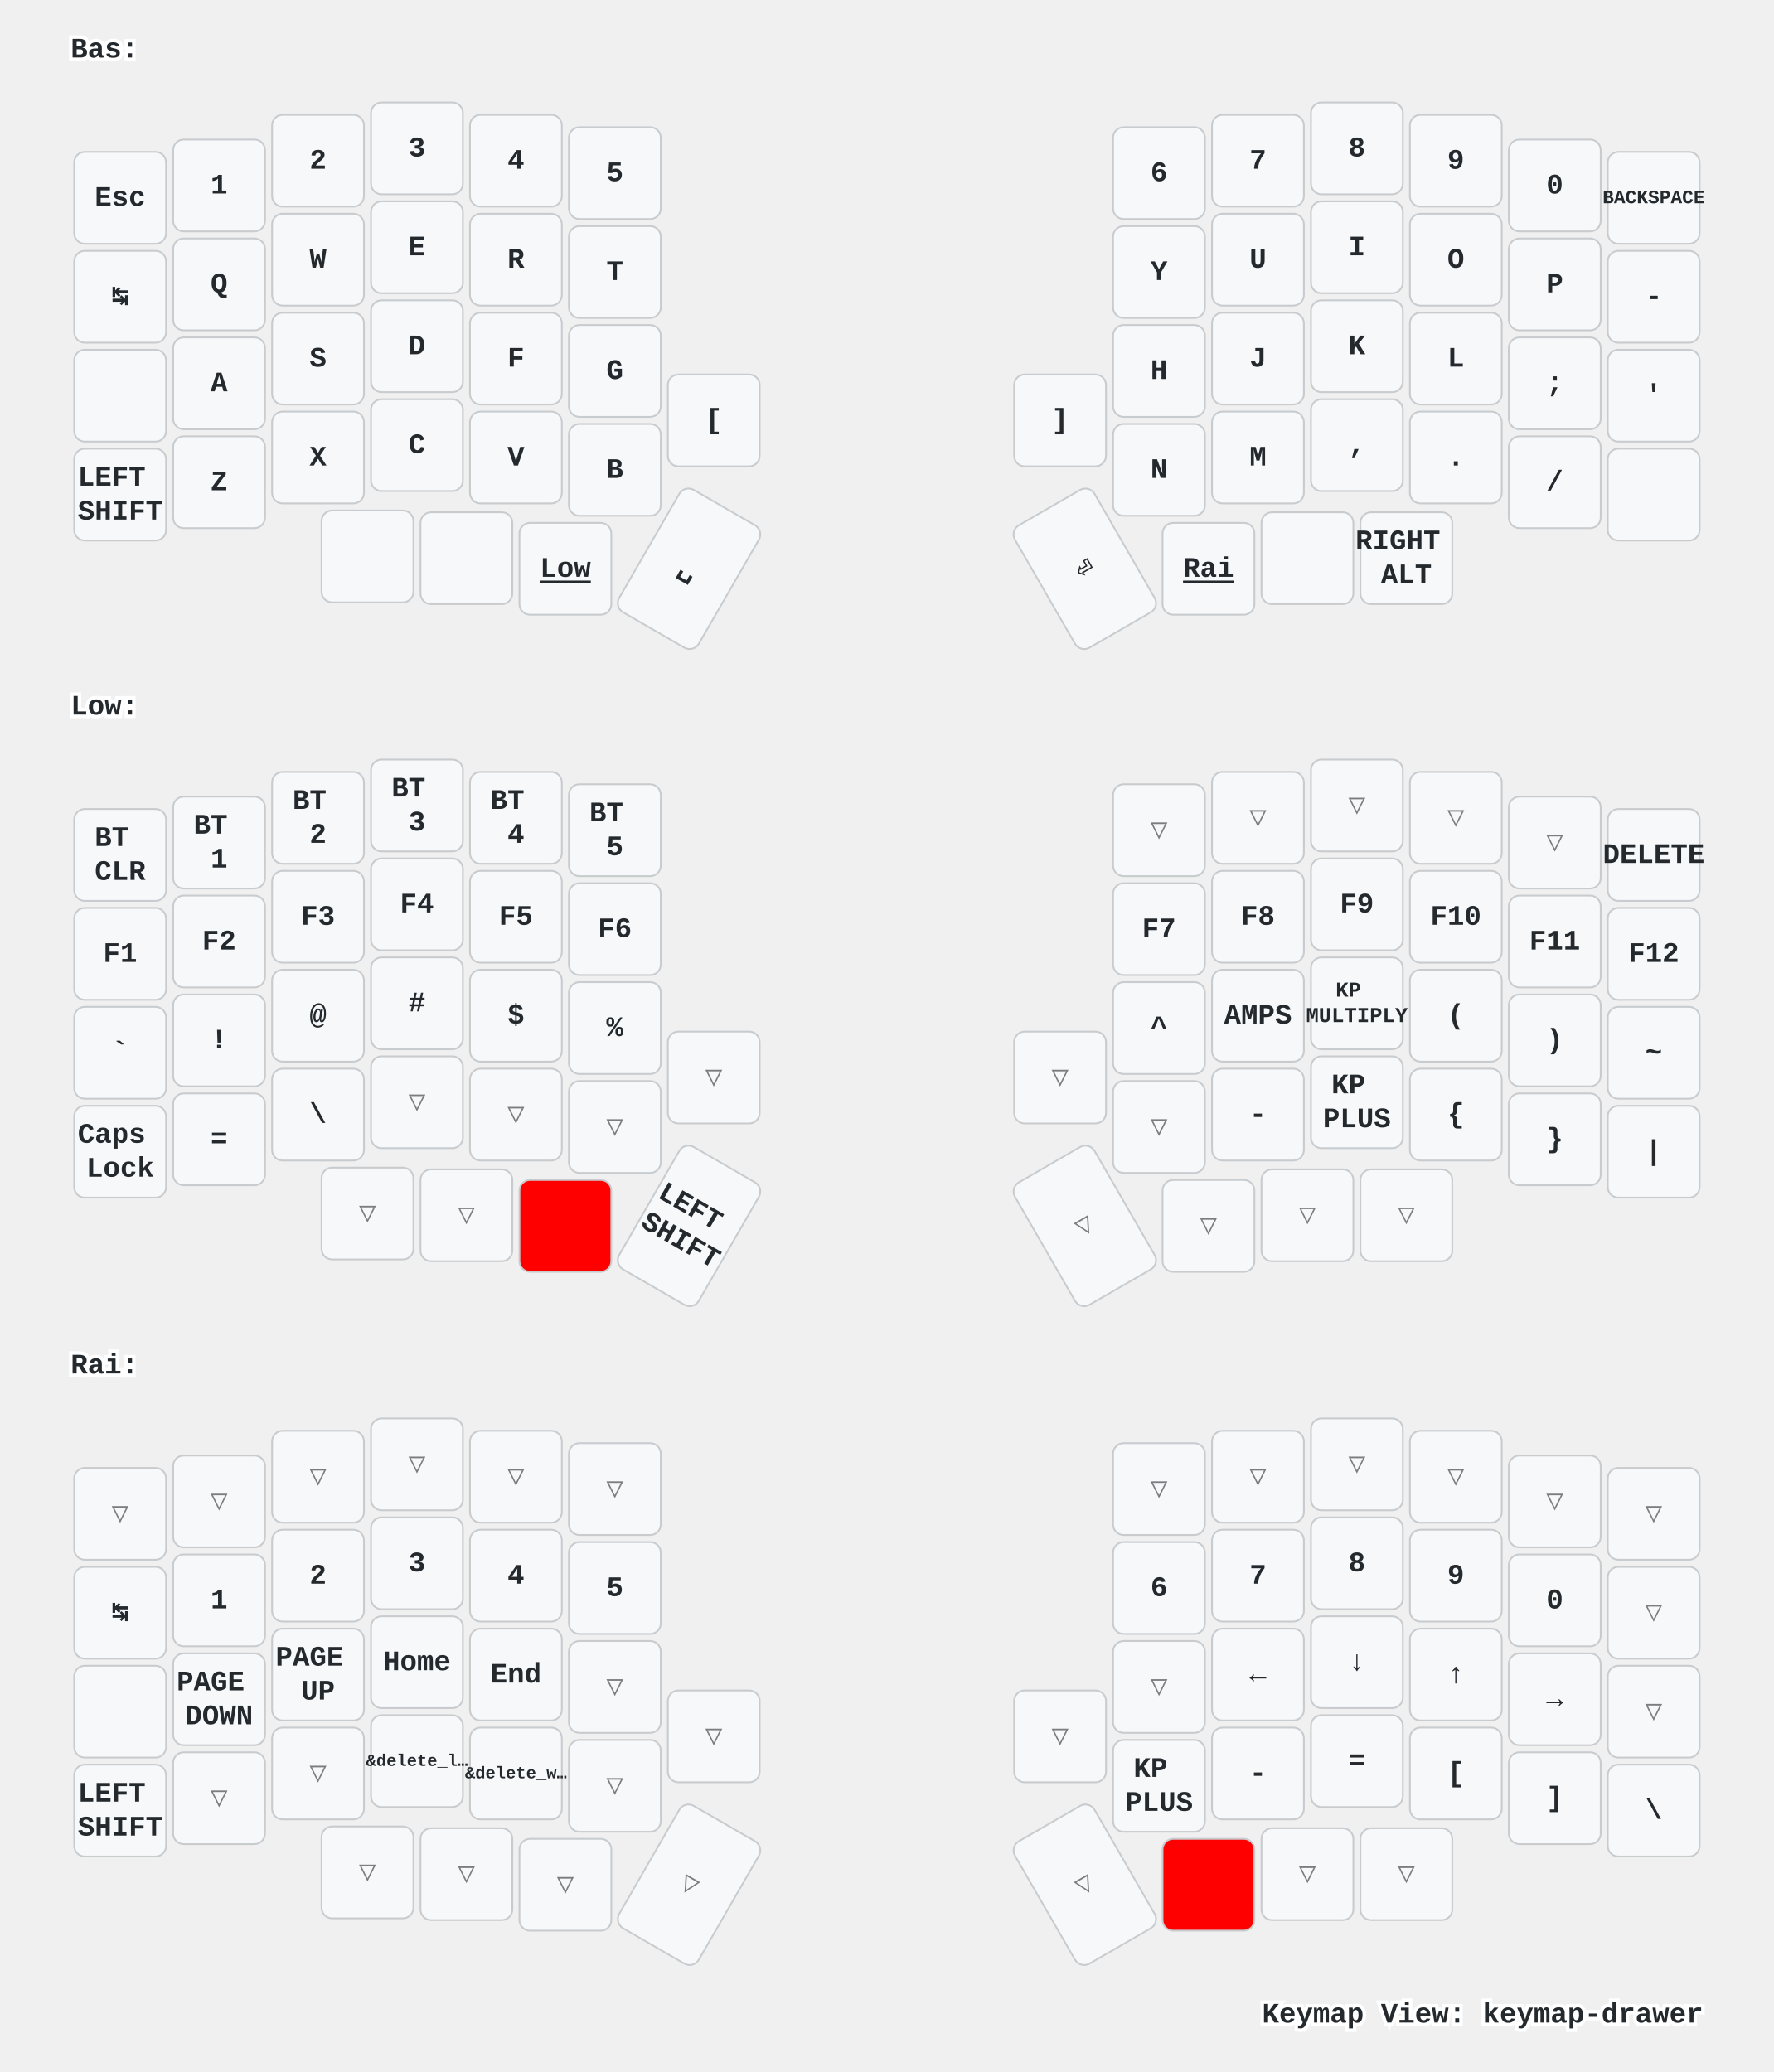
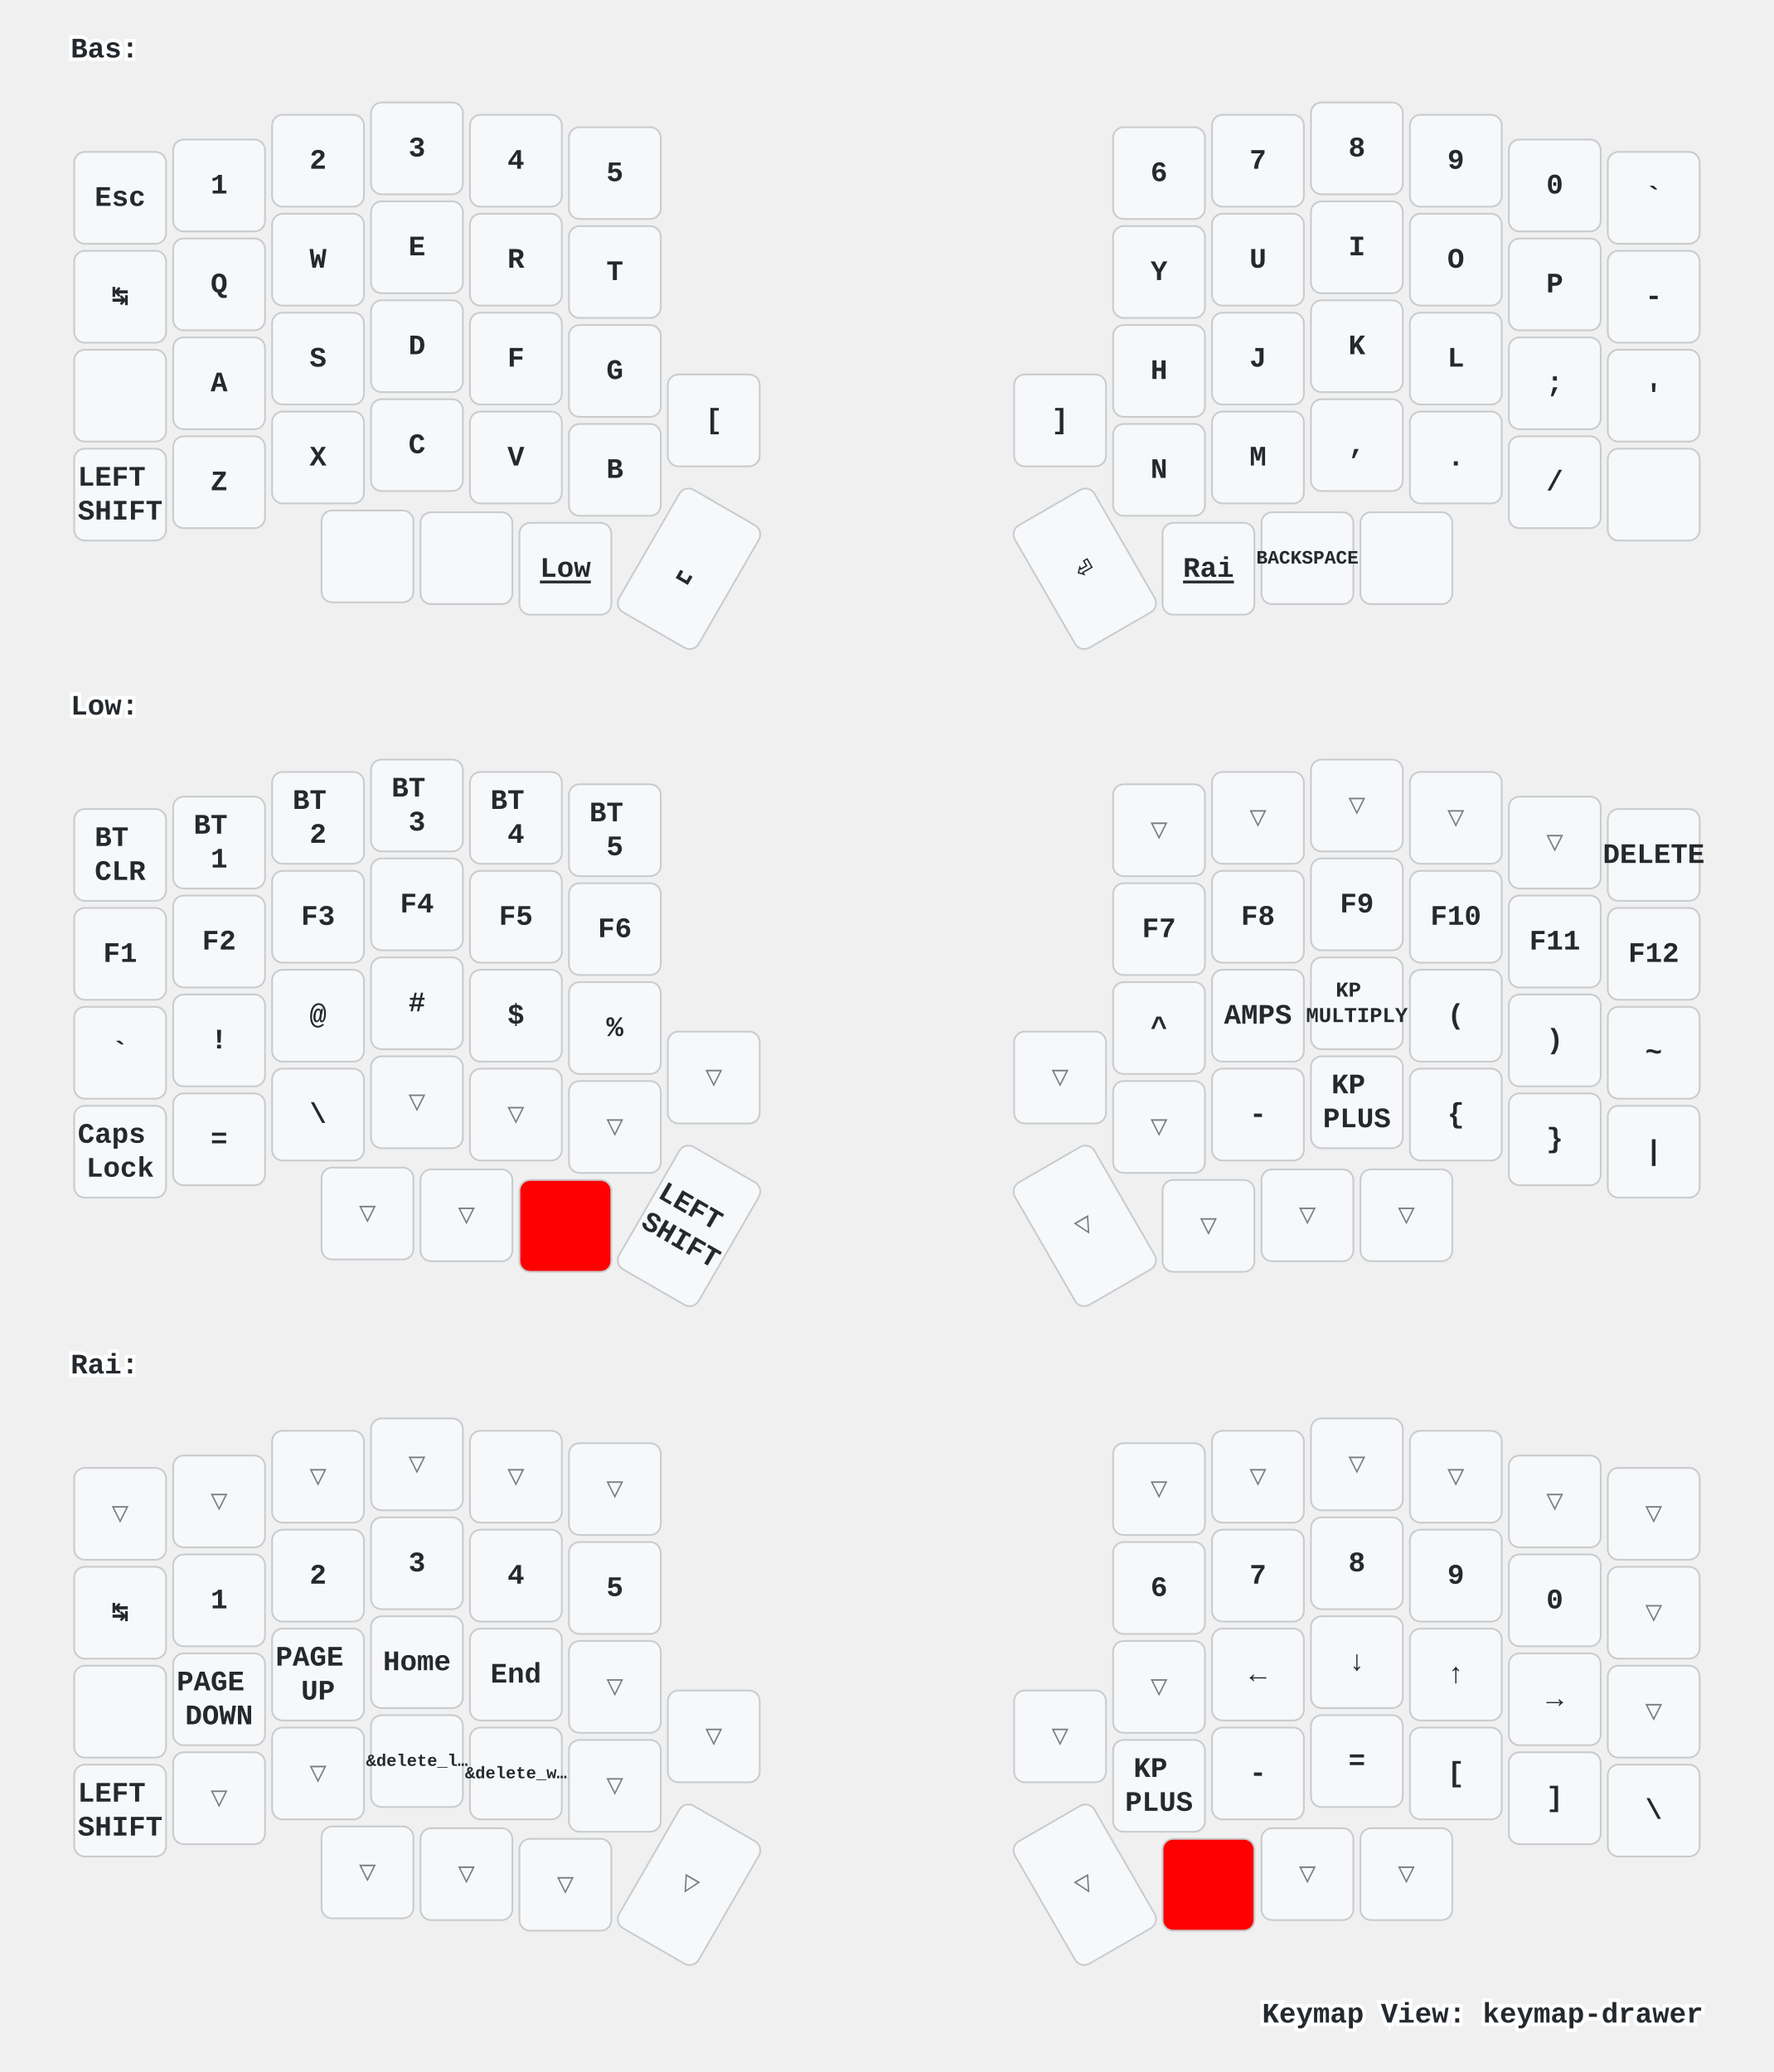
<svg xmlns="http://www.w3.org/2000/svg" xmlns:xlink="http://www.w3.org/1999/xlink" width="1004" height="1173" viewBox="0 0 1004 1173" class="keymap">
  <defs>/* start glyphs */
<svg id="mdi:apple-keyboard-command">
      <svg id="mdi-apple-keyboard-command" viewBox="0 0 24 24">
        <path d="M6,2A4,4 0 0,1 10,6V8H14V6A4,4 0 0,1 18,2A4,4 0 0,1 22,6A4,4 0 0,1 18,10H16V14H18A4,4 0 0,1 22,18A4,4 0 0,1 18,22A4,4 0 0,1 14,18V16H10V18A4,4 0 0,1 6,22A4,4 0 0,1 2,18A4,4 0 0,1 6,14H8V10H6A4,4 0 0,1 2,6A4,4 0 0,1 6,2M16,18A2,2 0 0,0 18,20A2,2 0 0,0 20,18A2,2 0 0,0 18,16H16V18M14,10H10V14H14V10M6,16A2,2 0 0,0 4,18A2,2 0 0,0 6,20A2,2 0 0,0 8,18V16H6M8,6A2,2 0 0,0 6,4A2,2 0 0,0 4,6A2,2 0 0,0 6,8H8V6M18,8A2,2 0 0,0 20,6A2,2 0 0,0 18,4A2,2 0 0,0 16,6V8H18Z" />
      </svg>
    </svg>
    <svg id="mdi:apple-keyboard-control">
      <svg id="mdi-apple-keyboard-control" viewBox="0 0 24 24">
        <path d="M19.78,11.78L18.36,13.19L12,6.83L5.64,13.19L4.22,11.78L12,4L19.78,11.78Z" />
      </svg>
    </svg>
    <svg id="mdi:apple-keyboard-option">
      <svg id="mdi-apple-keyboard-option" viewBox="0 0 24 24">
        <path d="M3,4H9.11L16.15,18H21V20H14.88L7.84,6H3V4M14,4H21V6H14V4Z" />
      </svg>
    </svg>
    <svg id="mdi:apple-keyboard-shift">
      <svg id="mdi-apple-keyboard-shift" viewBox="0 0 24 24">
        <path d="M15,18V12H17.17L12,6.83L6.83,12H9V18H15M12,4L22,14H17V20H7V14H2L12,4Z" />
      </svg>
    </svg>
  </defs>/* end glyphs */
<style>/* inherit to force styles through use tags */
svg path {
    fill: inherit;
}

/* font and background color specifications */
svg.keymap {
    font-family: SFMono-Regular,Consolas,Liberation Mono,Menlo,monospace;
    font-size: 14px;
    font-kerning: normal;
    text-rendering: optimizeLegibility;
    fill: #24292e;
}

/* default key styling */
rect.key {
    fill: #f6f8fa;
}

rect.key, rect.combo {
    stroke: #c9cccf;
    stroke-width: 1;
}

/* default key side styling, only used is draw_key_sides is set */
rect.side {
    filter: brightness(90%);
}

/* color accent for combo boxes */
rect.combo, rect.combo-separate {
    fill: #cdf;
}

/* color accent for held keys */
rect.held, rect.combo.held {
    fill: #fdd;
}

/* color accent for ghost (optional) keys */
rect.ghost, rect.combo.ghost {
    stroke-dasharray: 4, 4;
    stroke-width: 2;
}

text {
    text-anchor: middle;
    dominant-baseline: middle;
}

/* styling for layer labels */
text.label {
    font-weight: bold;
    text-anchor: start;
    stroke: white;
    stroke-width: 4;
    paint-order: stroke;
}

/* styling for optional footer */
text.footer {
    text-anchor: end;
    dominant-baseline: auto;
    stroke: white;
    stroke-width: 4;
    paint-order: stroke;
}

/* styling for combo tap, and key non-tap label text */
text.combo, text.hold, text.shifted, text.left, text.right {
    font-size: 11px;
}

text.hold {
    text-anchor: middle;
    dominant-baseline: auto;
}

text.shifted {
    text-anchor: middle;
    dominant-baseline: hanging;
}

text.left {
    text-anchor: start;
}

text.right {
    text-anchor: end;
}

text.layer-activator {
    text-decoration: underline;
}

/* styling for hold/shifted label text in combo box */
text.combo.hold, text.combo.shifted, text.combo.left, text.combo.right {
    font-size: 8px;
}

/* lighter symbol for transparent keys */
text.trans {
    fill: #7b7e81;
}

/* styling for combo dendrons */
path.combo {
    stroke-width: 1;
    stroke: gray;
    fill: none;
}

/* Start Tabler Icons Cleanup */
/* cannot use height/width with glyphs */
.icon-tabler &gt; path {
    fill: inherit;
    stroke: inherit;
    stroke-width: 2;
}
/* hide tabler's default box */
.icon-tabler &gt; path[stroke="none"][fill="none"] {
    visibility: hidden;
}
/* End Tabler Icons Cleanup */

/* For default sytles, see https://github.com/caksoylar/keymap-drawer/blob/main/keymap_drawer/config.py#L85 */

svg.keymap {
  font-family: Ubuntu Mono, Inconsolata, Consolas, Liberation Mono, Menlo, monospace;
  font-size: 16px;
  font-weight: bold;
  text-rendering: optimizeLegibility;
}

/* Color accent for held keys
red = #f00
green = #0f0
blue = #00f
yellow = #ff0
cyan = #0ff
magenta = #f0f
white = #fff
black = #000
grey = #888
light grey = #ccc
#ffc
*/
rect.held, rect.combo.held {
    fill: #f00;
}

/* Technique borrowed and extended from https://github.com/englmaxi/zmk-config/blob/master/keymap-drawer/config.yaml */
.sym_sub_text.tap {
  translate: -5px 2px;
  font-size: 20px;
}
.sym_sub_text.shifted {
  translate: 10px 13px;
  font-size: 10px;
  opacity: 1.0;
}
.combo.sym_sub_text.tap {
  translate: -1px 1px;
}
.combo.sym_sub_text.shifted {
  translate: 7px 5px;
  font-size: 10px;
  opacity: 1.0;
}

/* Toggle */
.toggle.shifted {
  translate: -10px 12px;
}

.toggle.hold {
  translate: 13px -23px;
}

/* Variant for tap-dances */
.tap_dance.tap {
  translate: -7px 0px;
  font-size: 12px;
}
.tap_dance.shifted {
  translate: 7px 17px;
  font-size: 12px;
  opacity: 1.0;
}

/* Variant for symbol next to symbol */
.sym_by_sym.tap {
  translate: -6px 0px;
}
.sym_by_sym.shifted {
  translate: 10px 12px;
  opacity: 1.0;
}

.combo.sym_by_sym.tap {
  translate: -35px 0px;
}
.combo.sym_by_sym.shifted {
  translate: 35px 20px;
  opacity: 1.0;
}

.combo.sym_by_sym.hold {
  visibility: hidden;
}

/* hide hold box for combo sym_by_sym */
.combo.sym_by_sym.hold &gt; path[stroke="none"][fill="none"] {
  visibility: hidden;
}
</style>
  <g transform="translate(40, 0)" class="layer-Bas">
    <text x="0" y="28" class="label" id="Bas">Bas:</text>
    <g transform="translate(0, 56)">
      <g transform="translate(28, 56)" class="key keypos-0">
        <rect rx="6" ry="6" x="-26" y="-26" width="52" height="52" class="key" />
        <text x="0" y="0" class="key tap">Esc</text>
      </g>
      <g transform="translate(84, 49)" class="key keypos-1">
        <rect rx="6" ry="6" x="-26" y="-26" width="52" height="52" class="key" />
        <text x="0" y="0" class="key tap">1</text>
      </g>
      <g transform="translate(140, 35)" class="key keypos-2">
        <rect rx="6" ry="6" x="-26" y="-26" width="52" height="52" class="key" />
        <text x="0" y="0" class="key tap">2</text>
      </g>
      <g transform="translate(196, 28)" class="key keypos-3">
        <rect rx="6" ry="6" x="-26" y="-26" width="52" height="52" class="key" />
        <text x="0" y="0" class="key tap">3</text>
      </g>
      <g transform="translate(252, 35)" class="key keypos-4">
        <rect rx="6" ry="6" x="-26" y="-26" width="52" height="52" class="key" />
        <text x="0" y="0" class="key tap">4</text>
      </g>
      <g transform="translate(308, 42)" class="key keypos-5">
        <rect rx="6" ry="6" x="-26" y="-26" width="52" height="52" class="key" />
        <text x="0" y="0" class="key tap">5</text>
      </g>
      <g transform="translate(616, 42)" class="key keypos-6">
        <rect rx="6" ry="6" x="-26" y="-26" width="52" height="52" class="key" />
        <text x="0" y="0" class="key tap">6</text>
      </g>
      <g transform="translate(672, 35)" class="key keypos-7">
        <rect rx="6" ry="6" x="-26" y="-26" width="52" height="52" class="key" />
        <text x="0" y="0" class="key tap">7</text>
      </g>
      <g transform="translate(728, 28)" class="key keypos-8">
        <rect rx="6" ry="6" x="-26" y="-26" width="52" height="52" class="key" />
        <text x="0" y="0" class="key tap">8</text>
      </g>
      <g transform="translate(784, 35)" class="key keypos-9">
        <rect rx="6" ry="6" x="-26" y="-26" width="52" height="52" class="key" />
        <text x="0" y="0" class="key tap">9</text>
      </g>
      <g transform="translate(840, 49)" class="key keypos-10">
        <rect rx="6" ry="6" x="-26" y="-26" width="52" height="52" class="key" />
        <text x="0" y="0" class="key tap">0</text>
      </g>
      <g transform="translate(896, 56)" class="key keypos-11">
        <rect rx="6" ry="6" x="-26" y="-26" width="52" height="52" class="key" />
-         <text x="0" y="0" class="key tap">
-           <tspan style="font-size: 67%">BACKSPACE</tspan>
-         </text>
+         <text x="0" y="0" class="key tap">`</text>
      </g>
      <g transform="translate(28, 112)" class="key keypos-12">
        <rect rx="6" ry="6" x="-26" y="-26" width="52" height="52" class="key" />
        <text x="0" y="0" class="key tap">↹</text>
      </g>
      <g transform="translate(84, 105)" class="key keypos-13">
        <rect rx="6" ry="6" x="-26" y="-26" width="52" height="52" class="key" />
        <text x="0" y="0" class="key tap">Q</text>
      </g>
      <g transform="translate(140, 91)" class="key keypos-14">
        <rect rx="6" ry="6" x="-26" y="-26" width="52" height="52" class="key" />
        <text x="0" y="0" class="key tap">W</text>
      </g>
      <g transform="translate(196, 84)" class="key keypos-15">
        <rect rx="6" ry="6" x="-26" y="-26" width="52" height="52" class="key" />
        <text x="0" y="0" class="key tap">E</text>
      </g>
      <g transform="translate(252, 91)" class="key keypos-16">
        <rect rx="6" ry="6" x="-26" y="-26" width="52" height="52" class="key" />
        <text x="0" y="0" class="key tap">R</text>
      </g>
      <g transform="translate(308, 98)" class="key keypos-17">
        <rect rx="6" ry="6" x="-26" y="-26" width="52" height="52" class="key" />
        <text x="0" y="0" class="key tap">T</text>
      </g>
      <g transform="translate(616, 98)" class="key keypos-18">
        <rect rx="6" ry="6" x="-26" y="-26" width="52" height="52" class="key" />
        <text x="0" y="0" class="key tap">Y</text>
      </g>
      <g transform="translate(672, 91)" class="key keypos-19">
        <rect rx="6" ry="6" x="-26" y="-26" width="52" height="52" class="key" />
        <text x="0" y="0" class="key tap">U</text>
      </g>
      <g transform="translate(728, 84)" class="key keypos-20">
        <rect rx="6" ry="6" x="-26" y="-26" width="52" height="52" class="key" />
        <text x="0" y="0" class="key tap">I</text>
      </g>
      <g transform="translate(784, 91)" class="key keypos-21">
        <rect rx="6" ry="6" x="-26" y="-26" width="52" height="52" class="key" />
        <text x="0" y="0" class="key tap">O</text>
      </g>
      <g transform="translate(840, 105)" class="key keypos-22">
        <rect rx="6" ry="6" x="-26" y="-26" width="52" height="52" class="key" />
        <text x="0" y="0" class="key tap">P</text>
      </g>
      <g transform="translate(896, 112)" class="key keypos-23">
        <rect rx="6" ry="6" x="-26" y="-26" width="52" height="52" class="key" />
        <text x="0" y="0" class="key tap">-</text>
      </g>
      <g transform="translate(28, 168)" class="key keypos-24">
        <rect rx="6" ry="6" x="-26" y="-26" width="52" height="52" class="key" />
        <use href="#mdi:apple-keyboard-control" xlink:href="#mdi:apple-keyboard-control" x="-9" y="-9" height="18" width="18.0" class="key tap glyph mdi:apple-keyboard-control" />
      </g>
      <g transform="translate(84, 161)" class="key keypos-25">
        <rect rx="6" ry="6" x="-26" y="-26" width="52" height="52" class="key" />
        <text x="0" y="0" class="key tap">A</text>
      </g>
      <g transform="translate(140, 147)" class="key keypos-26">
        <rect rx="6" ry="6" x="-26" y="-26" width="52" height="52" class="key" />
        <text x="0" y="0" class="key tap">S</text>
      </g>
      <g transform="translate(196, 140)" class="key keypos-27">
        <rect rx="6" ry="6" x="-26" y="-26" width="52" height="52" class="key" />
        <text x="0" y="0" class="key tap">D</text>
      </g>
      <g transform="translate(252, 147)" class="key keypos-28">
        <rect rx="6" ry="6" x="-26" y="-26" width="52" height="52" class="key" />
        <text x="0" y="0" class="key tap">F</text>
      </g>
      <g transform="translate(308, 154)" class="key keypos-29">
        <rect rx="6" ry="6" x="-26" y="-26" width="52" height="52" class="key" />
        <text x="0" y="0" class="key tap">G</text>
      </g>
      <g transform="translate(616, 154)" class="key keypos-30">
        <rect rx="6" ry="6" x="-26" y="-26" width="52" height="52" class="key" />
        <text x="0" y="0" class="key tap">H</text>
      </g>
      <g transform="translate(672, 147)" class="key keypos-31">
        <rect rx="6" ry="6" x="-26" y="-26" width="52" height="52" class="key" />
        <text x="0" y="0" class="key tap">J</text>
      </g>
      <g transform="translate(728, 140)" class="key keypos-32">
        <rect rx="6" ry="6" x="-26" y="-26" width="52" height="52" class="key" />
        <text x="0" y="0" class="key tap">K</text>
      </g>
      <g transform="translate(784, 147)" class="key keypos-33">
        <rect rx="6" ry="6" x="-26" y="-26" width="52" height="52" class="key" />
        <text x="0" y="0" class="key tap">L</text>
      </g>
      <g transform="translate(840, 161)" class="key keypos-34">
        <rect rx="6" ry="6" x="-26" y="-26" width="52" height="52" class="key" />
        <text x="0" y="0" class="key tap">;</text>
      </g>
      <g transform="translate(896, 168)" class="key keypos-35">
        <rect rx="6" ry="6" x="-26" y="-26" width="52" height="52" class="key" />
        <text x="0" y="0" class="key tap">'</text>
      </g>
      <g transform="translate(28, 224)" class="key keypos-36">
        <rect rx="6" ry="6" x="-26" y="-26" width="52" height="52" class="key" />
        <text x="0" y="0" class="key tap">
          <tspan x="0" dy="-0.6em">LEFT</tspan>
          <tspan x="0" dy="1.2em">SHIFT</tspan>
        </text>
      </g>
      <g transform="translate(84, 217)" class="key keypos-37">
        <rect rx="6" ry="6" x="-26" y="-26" width="52" height="52" class="key" />
        <text x="0" y="0" class="key tap">Z</text>
      </g>
      <g transform="translate(140, 203)" class="key keypos-38">
        <rect rx="6" ry="6" x="-26" y="-26" width="52" height="52" class="key" />
        <text x="0" y="0" class="key tap">X</text>
      </g>
      <g transform="translate(196, 196)" class="key keypos-39">
        <rect rx="6" ry="6" x="-26" y="-26" width="52" height="52" class="key" />
        <text x="0" y="0" class="key tap">C</text>
      </g>
      <g transform="translate(252, 203)" class="key keypos-40">
        <rect rx="6" ry="6" x="-26" y="-26" width="52" height="52" class="key" />
        <text x="0" y="0" class="key tap">V</text>
      </g>
      <g transform="translate(308, 210)" class="key keypos-41">
        <rect rx="6" ry="6" x="-26" y="-26" width="52" height="52" class="key" />
        <text x="0" y="0" class="key tap">B</text>
      </g>
      <g transform="translate(364, 182)" class="key keypos-42">
        <rect rx="6" ry="6" x="-26" y="-26" width="52" height="52" class="key" />
        <text x="0" y="0" class="key tap">[</text>
      </g>
      <g transform="translate(560, 182)" class="key keypos-43">
        <rect rx="6" ry="6" x="-26" y="-26" width="52" height="52" class="key" />
        <text x="0" y="0" class="key tap">]</text>
      </g>
      <g transform="translate(616, 210)" class="key keypos-44">
        <rect rx="6" ry="6" x="-26" y="-26" width="52" height="52" class="key" />
        <text x="0" y="0" class="key tap">N</text>
      </g>
      <g transform="translate(672, 203)" class="key keypos-45">
        <rect rx="6" ry="6" x="-26" y="-26" width="52" height="52" class="key" />
        <text x="0" y="0" class="key tap">M</text>
      </g>
      <g transform="translate(728, 196)" class="key keypos-46">
        <rect rx="6" ry="6" x="-26" y="-26" width="52" height="52" class="key" />
        <text x="0" y="0" class="key tap">,</text>
      </g>
      <g transform="translate(784, 203)" class="key keypos-47">
        <rect rx="6" ry="6" x="-26" y="-26" width="52" height="52" class="key" />
        <text x="0" y="0" class="key tap">.</text>
      </g>
      <g transform="translate(840, 217)" class="key keypos-48">
        <rect rx="6" ry="6" x="-26" y="-26" width="52" height="52" class="key" />
        <text x="0" y="0" class="key tap">/</text>
      </g>
      <g transform="translate(896, 224)" class="key keypos-49">
        <rect rx="6" ry="6" x="-26" y="-26" width="52" height="52" class="key" />
        <use href="#mdi:apple-keyboard-shift" xlink:href="#mdi:apple-keyboard-shift" x="-9" y="-9" height="18" width="18.0" class="key tap glyph mdi:apple-keyboard-shift" />
      </g>
      <g transform="translate(168, 259)" class="key keypos-50">
        <rect rx="6" ry="6" x="-26" y="-26" width="52" height="52" class="key" />
        <use href="#mdi:apple-keyboard-option" xlink:href="#mdi:apple-keyboard-option" x="-9" y="-9" height="18" width="18.0" class="key tap glyph mdi:apple-keyboard-option" />
      </g>
      <g transform="translate(224, 260)" class="key keypos-51">
        <rect rx="6" ry="6" x="-26" y="-26" width="52" height="52" class="key" />
        <use href="#mdi:apple-keyboard-command" xlink:href="#mdi:apple-keyboard-command" x="-9" y="-9" height="18" width="18.0" class="key tap glyph mdi:apple-keyboard-command" />
      </g>
      <g transform="translate(280, 266)" class="key keypos-52">
        <rect rx="6" ry="6" x="-26" y="-26" width="52" height="52" class="key" />
        <a href="#Low">
          <text x="0" y="0" class="key tap layer-activator">Low</text>
        </a>
      </g>
      <g transform="translate(350, 266) rotate(30.0)" class="key keypos-53">
        <rect rx="6" ry="6" x="-26" y="-40" width="52" height="80" class="key" />
        <text x="0" y="0" class="key tap">␣</text>
      </g>
      <g transform="translate(574, 266) rotate(-30.0)" class="key keypos-54">
        <rect rx="6" ry="6" x="-26" y="-40" width="52" height="80" class="key" />
        <text x="0" y="0" class="key tap">⏎</text>
      </g>
      <g transform="translate(644, 266)" class="key keypos-55">
        <rect rx="6" ry="6" x="-26" y="-26" width="52" height="52" class="key" />
        <a href="#Rai">
          <text x="0" y="0" class="key tap layer-activator">Rai</text>
        </a>
      </g>
      <g transform="translate(700, 260)" class="key keypos-56">
        <rect rx="6" ry="6" x="-26" y="-26" width="52" height="52" class="key" />
-         <use href="#mdi:apple-keyboard-control" xlink:href="#mdi:apple-keyboard-control" x="-9" y="-9" height="18" width="18.0" class="key tap glyph mdi:apple-keyboard-control" />
+         <text x="0" y="0" class="key tap">
+           <tspan style="font-size: 67%">BACKSPACE</tspan>
+         </text>
      </g>
      <g transform="translate(756, 260)" class="key keypos-57">
        <rect rx="6" ry="6" x="-26" y="-26" width="52" height="52" class="key" />
-         <text x="0" y="0" class="key tap">
-           <tspan x="0" dy="-0.6em">RIGHT</tspan>
-           <tspan x="0" dy="1.2em">ALT</tspan>
-         </text>
+         <use href="#mdi:apple-keyboard-command" xlink:href="#mdi:apple-keyboard-command" x="-9" y="-9" height="18" width="18.0" class="key tap glyph mdi:apple-keyboard-command" />
      </g>
    </g>
  </g>
  <g transform="translate(40, 372)" class="layer-Low">
    <text x="0" y="28" class="label" id="Low">Low:</text>
    <g transform="translate(0, 56)">
      <g transform="translate(28, 56)" class="key keypos-0">
        <rect rx="6" ry="6" x="-26" y="-26" width="52" height="52" class="key" />
        <text x="0" y="0" class="key tap">
          <tspan x="0" dy="-0.6em">BT</tspan>
          <tspan x="0" dy="1.2em">CLR</tspan>
        </text>
      </g>
      <g transform="translate(84, 49)" class="key keypos-1">
        <rect rx="6" ry="6" x="-26" y="-26" width="52" height="52" class="key" />
        <text x="0" y="0" class="key tap">
          <tspan x="0" dy="-0.6em">BT</tspan>
          <tspan x="0" dy="1.2em">1</tspan>
        </text>
      </g>
      <g transform="translate(140, 35)" class="key keypos-2">
        <rect rx="6" ry="6" x="-26" y="-26" width="52" height="52" class="key" />
        <text x="0" y="0" class="key tap">
          <tspan x="0" dy="-0.6em">BT</tspan>
          <tspan x="0" dy="1.2em">2</tspan>
        </text>
      </g>
      <g transform="translate(196, 28)" class="key keypos-3">
        <rect rx="6" ry="6" x="-26" y="-26" width="52" height="52" class="key" />
        <text x="0" y="0" class="key tap">
          <tspan x="0" dy="-0.6em">BT</tspan>
          <tspan x="0" dy="1.2em">3</tspan>
        </text>
      </g>
      <g transform="translate(252, 35)" class="key keypos-4">
        <rect rx="6" ry="6" x="-26" y="-26" width="52" height="52" class="key" />
        <text x="0" y="0" class="key tap">
          <tspan x="0" dy="-0.6em">BT</tspan>
          <tspan x="0" dy="1.2em">4</tspan>
        </text>
      </g>
      <g transform="translate(308, 42)" class="key keypos-5">
        <rect rx="6" ry="6" x="-26" y="-26" width="52" height="52" class="key" />
        <text x="0" y="0" class="key tap">
          <tspan x="0" dy="-0.6em">BT</tspan>
          <tspan x="0" dy="1.2em">5</tspan>
        </text>
      </g>
      <g transform="translate(616, 42)" class="key trans keypos-6">
        <rect rx="6" ry="6" x="-26" y="-26" width="52" height="52" class="key trans" />
        <text x="0" y="0" class="key trans tap">▽</text>
      </g>
      <g transform="translate(672, 35)" class="key trans keypos-7">
        <rect rx="6" ry="6" x="-26" y="-26" width="52" height="52" class="key trans" />
        <text x="0" y="0" class="key trans tap">▽</text>
      </g>
      <g transform="translate(728, 28)" class="key trans keypos-8">
        <rect rx="6" ry="6" x="-26" y="-26" width="52" height="52" class="key trans" />
        <text x="0" y="0" class="key trans tap">▽</text>
      </g>
      <g transform="translate(784, 35)" class="key trans keypos-9">
        <rect rx="6" ry="6" x="-26" y="-26" width="52" height="52" class="key trans" />
        <text x="0" y="0" class="key trans tap">▽</text>
      </g>
      <g transform="translate(840, 49)" class="key trans keypos-10">
        <rect rx="6" ry="6" x="-26" y="-26" width="52" height="52" class="key trans" />
        <text x="0" y="0" class="key trans tap">▽</text>
      </g>
      <g transform="translate(896, 56)" class="key keypos-11">
        <rect rx="6" ry="6" x="-26" y="-26" width="52" height="52" class="key" />
        <text x="0" y="0" class="key tap">DELETE</text>
      </g>
      <g transform="translate(28, 112)" class="key keypos-12">
        <rect rx="6" ry="6" x="-26" y="-26" width="52" height="52" class="key" />
        <text x="0" y="0" class="key tap">F1</text>
      </g>
      <g transform="translate(84, 105)" class="key keypos-13">
        <rect rx="6" ry="6" x="-26" y="-26" width="52" height="52" class="key" />
        <text x="0" y="0" class="key tap">F2</text>
      </g>
      <g transform="translate(140, 91)" class="key keypos-14">
        <rect rx="6" ry="6" x="-26" y="-26" width="52" height="52" class="key" />
        <text x="0" y="0" class="key tap">F3</text>
      </g>
      <g transform="translate(196, 84)" class="key keypos-15">
        <rect rx="6" ry="6" x="-26" y="-26" width="52" height="52" class="key" />
        <text x="0" y="0" class="key tap">F4</text>
      </g>
      <g transform="translate(252, 91)" class="key keypos-16">
        <rect rx="6" ry="6" x="-26" y="-26" width="52" height="52" class="key" />
        <text x="0" y="0" class="key tap">F5</text>
      </g>
      <g transform="translate(308, 98)" class="key keypos-17">
        <rect rx="6" ry="6" x="-26" y="-26" width="52" height="52" class="key" />
        <text x="0" y="0" class="key tap">F6</text>
      </g>
      <g transform="translate(616, 98)" class="key keypos-18">
        <rect rx="6" ry="6" x="-26" y="-26" width="52" height="52" class="key" />
        <text x="0" y="0" class="key tap">F7</text>
      </g>
      <g transform="translate(672, 91)" class="key keypos-19">
        <rect rx="6" ry="6" x="-26" y="-26" width="52" height="52" class="key" />
        <text x="0" y="0" class="key tap">F8</text>
      </g>
      <g transform="translate(728, 84)" class="key keypos-20">
        <rect rx="6" ry="6" x="-26" y="-26" width="52" height="52" class="key" />
        <text x="0" y="0" class="key tap">F9</text>
      </g>
      <g transform="translate(784, 91)" class="key keypos-21">
        <rect rx="6" ry="6" x="-26" y="-26" width="52" height="52" class="key" />
        <text x="0" y="0" class="key tap">F10</text>
      </g>
      <g transform="translate(840, 105)" class="key keypos-22">
        <rect rx="6" ry="6" x="-26" y="-26" width="52" height="52" class="key" />
        <text x="0" y="0" class="key tap">F11</text>
      </g>
      <g transform="translate(896, 112)" class="key keypos-23">
        <rect rx="6" ry="6" x="-26" y="-26" width="52" height="52" class="key" />
        <text x="0" y="0" class="key tap">F12</text>
      </g>
      <g transform="translate(28, 168)" class="key keypos-24">
        <rect rx="6" ry="6" x="-26" y="-26" width="52" height="52" class="key" />
        <text x="0" y="0" class="key tap">`</text>
      </g>
      <g transform="translate(84, 161)" class="key keypos-25">
        <rect rx="6" ry="6" x="-26" y="-26" width="52" height="52" class="key" />
        <text x="0" y="0" class="key tap">!</text>
      </g>
      <g transform="translate(140, 147)" class="key keypos-26">
        <rect rx="6" ry="6" x="-26" y="-26" width="52" height="52" class="key" />
        <text x="0" y="0" class="key tap">@</text>
      </g>
      <g transform="translate(196, 140)" class="key keypos-27">
        <rect rx="6" ry="6" x="-26" y="-26" width="52" height="52" class="key" />
        <text x="0" y="0" class="key tap">#</text>
      </g>
      <g transform="translate(252, 147)" class="key keypos-28">
        <rect rx="6" ry="6" x="-26" y="-26" width="52" height="52" class="key" />
        <text x="0" y="0" class="key tap">$</text>
      </g>
      <g transform="translate(308, 154)" class="key keypos-29">
        <rect rx="6" ry="6" x="-26" y="-26" width="52" height="52" class="key" />
        <text x="0" y="0" class="key tap">%</text>
      </g>
      <g transform="translate(616, 154)" class="key keypos-30">
        <rect rx="6" ry="6" x="-26" y="-26" width="52" height="52" class="key" />
        <text x="0" y="0" class="key tap">^</text>
      </g>
      <g transform="translate(672, 147)" class="key keypos-31">
        <rect rx="6" ry="6" x="-26" y="-26" width="52" height="52" class="key" />
        <text x="0" y="0" class="key tap">AMPS</text>
      </g>
      <g transform="translate(728, 140)" class="key keypos-32">
        <rect rx="6" ry="6" x="-26" y="-26" width="52" height="52" class="key" />
        <text x="0" y="0" class="key tap">
          <tspan x="0" dy="-0.6em" style="font-size: 75%">KP</tspan>
          <tspan x="0" dy="1.2em" style="font-size: 75%">MULTIPLY</tspan>
        </text>
      </g>
      <g transform="translate(784, 147)" class="key keypos-33">
        <rect rx="6" ry="6" x="-26" y="-26" width="52" height="52" class="key" />
        <text x="0" y="0" class="key tap">(</text>
      </g>
      <g transform="translate(840, 161)" class="key keypos-34">
        <rect rx="6" ry="6" x="-26" y="-26" width="52" height="52" class="key" />
        <text x="0" y="0" class="key tap">)</text>
      </g>
      <g transform="translate(896, 168)" class="key keypos-35">
        <rect rx="6" ry="6" x="-26" y="-26" width="52" height="52" class="key" />
        <text x="0" y="0" class="key tap">~</text>
      </g>
      <g transform="translate(28, 224)" class="key keypos-36">
        <rect rx="6" ry="6" x="-26" y="-26" width="52" height="52" class="key" />
        <text x="0" y="0" class="key tap">
          <tspan x="0" dy="-0.6em">Caps</tspan>
          <tspan x="0" dy="1.2em">Lock</tspan>
        </text>
      </g>
      <g transform="translate(84, 217)" class="key keypos-37">
        <rect rx="6" ry="6" x="-26" y="-26" width="52" height="52" class="key" />
        <text x="0" y="0" class="key tap">=</text>
      </g>
      <g transform="translate(140, 203)" class="key keypos-38">
        <rect rx="6" ry="6" x="-26" y="-26" width="52" height="52" class="key" />
        <text x="0" y="0" class="key tap">\</text>
      </g>
      <g transform="translate(196, 196)" class="key trans keypos-39">
        <rect rx="6" ry="6" x="-26" y="-26" width="52" height="52" class="key trans" />
        <text x="0" y="0" class="key trans tap">▽</text>
      </g>
      <g transform="translate(252, 203)" class="key trans keypos-40">
        <rect rx="6" ry="6" x="-26" y="-26" width="52" height="52" class="key trans" />
        <text x="0" y="0" class="key trans tap">▽</text>
      </g>
      <g transform="translate(308, 210)" class="key trans keypos-41">
        <rect rx="6" ry="6" x="-26" y="-26" width="52" height="52" class="key trans" />
        <text x="0" y="0" class="key trans tap">▽</text>
      </g>
      <g transform="translate(364, 182)" class="key trans keypos-42">
        <rect rx="6" ry="6" x="-26" y="-26" width="52" height="52" class="key trans" />
        <text x="0" y="0" class="key trans tap">▽</text>
      </g>
      <g transform="translate(560, 182)" class="key trans keypos-43">
        <rect rx="6" ry="6" x="-26" y="-26" width="52" height="52" class="key trans" />
        <text x="0" y="0" class="key trans tap">▽</text>
      </g>
      <g transform="translate(616, 210)" class="key trans keypos-44">
        <rect rx="6" ry="6" x="-26" y="-26" width="52" height="52" class="key trans" />
        <text x="0" y="0" class="key trans tap">▽</text>
      </g>
      <g transform="translate(672, 203)" class="key keypos-45">
        <rect rx="6" ry="6" x="-26" y="-26" width="52" height="52" class="key" />
        <text x="0" y="0" class="key tap">-</text>
      </g>
      <g transform="translate(728, 196)" class="key keypos-46">
        <rect rx="6" ry="6" x="-26" y="-26" width="52" height="52" class="key" />
        <text x="0" y="0" class="key tap">
          <tspan x="0" dy="-0.6em">KP</tspan>
          <tspan x="0" dy="1.2em">PLUS</tspan>
        </text>
      </g>
      <g transform="translate(784, 203)" class="key keypos-47">
        <rect rx="6" ry="6" x="-26" y="-26" width="52" height="52" class="key" />
        <text x="0" y="0" class="key tap">{</text>
      </g>
      <g transform="translate(840, 217)" class="key keypos-48">
        <rect rx="6" ry="6" x="-26" y="-26" width="52" height="52" class="key" />
        <text x="0" y="0" class="key tap">}</text>
      </g>
      <g transform="translate(896, 224)" class="key keypos-49">
        <rect rx="6" ry="6" x="-26" y="-26" width="52" height="52" class="key" />
        <text x="0" y="0" class="key tap">|</text>
      </g>
      <g transform="translate(168, 259)" class="key trans keypos-50">
        <rect rx="6" ry="6" x="-26" y="-26" width="52" height="52" class="key trans" />
        <text x="0" y="0" class="key trans tap">▽</text>
      </g>
      <g transform="translate(224, 260)" class="key trans keypos-51">
        <rect rx="6" ry="6" x="-26" y="-26" width="52" height="52" class="key trans" />
        <text x="0" y="0" class="key trans tap">▽</text>
      </g>
      <g transform="translate(280, 266)" class="key held keypos-52">
        <rect rx="6" ry="6" x="-26" y="-26" width="52" height="52" class="key held" />
      </g>
      <g transform="translate(350, 266) rotate(30.0)" class="key keypos-53">
        <rect rx="6" ry="6" x="-26" y="-40" width="52" height="80" class="key" />
        <text x="0" y="0" class="key tap">
          <tspan x="0" dy="-0.6em">LEFT</tspan>
          <tspan x="0" dy="1.2em">SHIFT</tspan>
        </text>
      </g>
      <g transform="translate(574, 266) rotate(-30.0)" class="key trans keypos-54">
        <rect rx="6" ry="6" x="-26" y="-40" width="52" height="80" class="key trans" />
        <text x="0" y="0" class="key trans tap">▽</text>
      </g>
      <g transform="translate(644, 266)" class="key trans keypos-55">
        <rect rx="6" ry="6" x="-26" y="-26" width="52" height="52" class="key trans" />
        <text x="0" y="0" class="key trans tap">▽</text>
      </g>
      <g transform="translate(700, 260)" class="key trans keypos-56">
        <rect rx="6" ry="6" x="-26" y="-26" width="52" height="52" class="key trans" />
        <text x="0" y="0" class="key trans tap">▽</text>
      </g>
      <g transform="translate(756, 260)" class="key trans keypos-57">
        <rect rx="6" ry="6" x="-26" y="-26" width="52" height="52" class="key trans" />
        <text x="0" y="0" class="key trans tap">▽</text>
      </g>
    </g>
  </g>
  <g transform="translate(40, 745)" class="layer-Rai">
    <text x="0" y="28" class="label" id="Rai">Rai:</text>
    <g transform="translate(0, 56)">
      <g transform="translate(28, 56)" class="key trans keypos-0">
        <rect rx="6" ry="6" x="-26" y="-26" width="52" height="52" class="key trans" />
        <text x="0" y="0" class="key trans tap">▽</text>
      </g>
      <g transform="translate(84, 49)" class="key trans keypos-1">
        <rect rx="6" ry="6" x="-26" y="-26" width="52" height="52" class="key trans" />
        <text x="0" y="0" class="key trans tap">▽</text>
      </g>
      <g transform="translate(140, 35)" class="key trans keypos-2">
        <rect rx="6" ry="6" x="-26" y="-26" width="52" height="52" class="key trans" />
        <text x="0" y="0" class="key trans tap">▽</text>
      </g>
      <g transform="translate(196, 28)" class="key trans keypos-3">
        <rect rx="6" ry="6" x="-26" y="-26" width="52" height="52" class="key trans" />
        <text x="0" y="0" class="key trans tap">▽</text>
      </g>
      <g transform="translate(252, 35)" class="key trans keypos-4">
        <rect rx="6" ry="6" x="-26" y="-26" width="52" height="52" class="key trans" />
        <text x="0" y="0" class="key trans tap">▽</text>
      </g>
      <g transform="translate(308, 42)" class="key trans keypos-5">
        <rect rx="6" ry="6" x="-26" y="-26" width="52" height="52" class="key trans" />
        <text x="0" y="0" class="key trans tap">▽</text>
      </g>
      <g transform="translate(616, 42)" class="key trans keypos-6">
        <rect rx="6" ry="6" x="-26" y="-26" width="52" height="52" class="key trans" />
        <text x="0" y="0" class="key trans tap">▽</text>
      </g>
      <g transform="translate(672, 35)" class="key trans keypos-7">
        <rect rx="6" ry="6" x="-26" y="-26" width="52" height="52" class="key trans" />
        <text x="0" y="0" class="key trans tap">▽</text>
      </g>
      <g transform="translate(728, 28)" class="key trans keypos-8">
        <rect rx="6" ry="6" x="-26" y="-26" width="52" height="52" class="key trans" />
        <text x="0" y="0" class="key trans tap">▽</text>
      </g>
      <g transform="translate(784, 35)" class="key trans keypos-9">
        <rect rx="6" ry="6" x="-26" y="-26" width="52" height="52" class="key trans" />
        <text x="0" y="0" class="key trans tap">▽</text>
      </g>
      <g transform="translate(840, 49)" class="key trans keypos-10">
        <rect rx="6" ry="6" x="-26" y="-26" width="52" height="52" class="key trans" />
        <text x="0" y="0" class="key trans tap">▽</text>
      </g>
      <g transform="translate(896, 56)" class="key trans keypos-11">
        <rect rx="6" ry="6" x="-26" y="-26" width="52" height="52" class="key trans" />
        <text x="0" y="0" class="key trans tap">▽</text>
      </g>
      <g transform="translate(28, 112)" class="key keypos-12">
        <rect rx="6" ry="6" x="-26" y="-26" width="52" height="52" class="key" />
        <text x="0" y="0" class="key tap">↹</text>
      </g>
      <g transform="translate(84, 105)" class="key keypos-13">
        <rect rx="6" ry="6" x="-26" y="-26" width="52" height="52" class="key" />
        <text x="0" y="0" class="key tap">1</text>
      </g>
      <g transform="translate(140, 91)" class="key keypos-14">
        <rect rx="6" ry="6" x="-26" y="-26" width="52" height="52" class="key" />
        <text x="0" y="0" class="key tap">2</text>
      </g>
      <g transform="translate(196, 84)" class="key keypos-15">
        <rect rx="6" ry="6" x="-26" y="-26" width="52" height="52" class="key" />
        <text x="0" y="0" class="key tap">3</text>
      </g>
      <g transform="translate(252, 91)" class="key keypos-16">
        <rect rx="6" ry="6" x="-26" y="-26" width="52" height="52" class="key" />
        <text x="0" y="0" class="key tap">4</text>
      </g>
      <g transform="translate(308, 98)" class="key keypos-17">
        <rect rx="6" ry="6" x="-26" y="-26" width="52" height="52" class="key" />
        <text x="0" y="0" class="key tap">5</text>
      </g>
      <g transform="translate(616, 98)" class="key keypos-18">
        <rect rx="6" ry="6" x="-26" y="-26" width="52" height="52" class="key" />
        <text x="0" y="0" class="key tap">6</text>
      </g>
      <g transform="translate(672, 91)" class="key keypos-19">
        <rect rx="6" ry="6" x="-26" y="-26" width="52" height="52" class="key" />
        <text x="0" y="0" class="key tap">7</text>
      </g>
      <g transform="translate(728, 84)" class="key keypos-20">
        <rect rx="6" ry="6" x="-26" y="-26" width="52" height="52" class="key" />
        <text x="0" y="0" class="key tap">8</text>
      </g>
      <g transform="translate(784, 91)" class="key keypos-21">
        <rect rx="6" ry="6" x="-26" y="-26" width="52" height="52" class="key" />
        <text x="0" y="0" class="key tap">9</text>
      </g>
      <g transform="translate(840, 105)" class="key keypos-22">
        <rect rx="6" ry="6" x="-26" y="-26" width="52" height="52" class="key" />
        <text x="0" y="0" class="key tap">0</text>
      </g>
      <g transform="translate(896, 112)" class="key trans keypos-23">
        <rect rx="6" ry="6" x="-26" y="-26" width="52" height="52" class="key trans" />
        <text x="0" y="0" class="key trans tap">▽</text>
      </g>
      <g transform="translate(28, 168)" class="key keypos-24">
        <rect rx="6" ry="6" x="-26" y="-26" width="52" height="52" class="key" />
        <use href="#mdi:apple-keyboard-control" xlink:href="#mdi:apple-keyboard-control" x="-9" y="-9" height="18" width="18.0" class="key tap glyph mdi:apple-keyboard-control" />
      </g>
      <g transform="translate(84, 161)" class="key keypos-25">
        <rect rx="6" ry="6" x="-26" y="-26" width="52" height="52" class="key" />
        <text x="0" y="0" class="key tap">
          <tspan x="0" dy="-0.6em">PAGE</tspan>
          <tspan x="0" dy="1.2em">DOWN</tspan>
        </text>
      </g>
      <g transform="translate(140, 147)" class="key keypos-26">
        <rect rx="6" ry="6" x="-26" y="-26" width="52" height="52" class="key" />
        <text x="0" y="0" class="key tap">
          <tspan x="0" dy="-0.6em">PAGE</tspan>
          <tspan x="0" dy="1.2em">UP</tspan>
        </text>
      </g>
      <g transform="translate(196, 140)" class="key keypos-27">
        <rect rx="6" ry="6" x="-26" y="-26" width="52" height="52" class="key" />
        <text x="0" y="0" class="key tap">Home</text>
      </g>
      <g transform="translate(252, 147)" class="key keypos-28">
        <rect rx="6" ry="6" x="-26" y="-26" width="52" height="52" class="key" />
        <text x="0" y="0" class="key tap">End</text>
      </g>
      <g transform="translate(308, 154)" class="key trans keypos-29">
        <rect rx="6" ry="6" x="-26" y="-26" width="52" height="52" class="key trans" />
        <text x="0" y="0" class="key trans tap">▽</text>
      </g>
      <g transform="translate(616, 154)" class="key trans keypos-30">
        <rect rx="6" ry="6" x="-26" y="-26" width="52" height="52" class="key trans" />
        <text x="0" y="0" class="key trans tap">▽</text>
      </g>
      <g transform="translate(672, 147)" class="key keypos-31">
        <rect rx="6" ry="6" x="-26" y="-26" width="52" height="52" class="key" />
        <text x="0" y="0" class="key tap">←</text>
      </g>
      <g transform="translate(728, 140)" class="key keypos-32">
        <rect rx="6" ry="6" x="-26" y="-26" width="52" height="52" class="key" />
        <text x="0" y="0" class="key tap">↓</text>
      </g>
      <g transform="translate(784, 147)" class="key keypos-33">
        <rect rx="6" ry="6" x="-26" y="-26" width="52" height="52" class="key" />
        <text x="0" y="0" class="key tap">↑</text>
      </g>
      <g transform="translate(840, 161)" class="key keypos-34">
        <rect rx="6" ry="6" x="-26" y="-26" width="52" height="52" class="key" />
        <text x="0" y="0" class="key tap">→</text>
      </g>
      <g transform="translate(896, 168)" class="key trans keypos-35">
        <rect rx="6" ry="6" x="-26" y="-26" width="52" height="52" class="key trans" />
        <text x="0" y="0" class="key trans tap">▽</text>
      </g>
      <g transform="translate(28, 224)" class="key keypos-36">
        <rect rx="6" ry="6" x="-26" y="-26" width="52" height="52" class="key" />
        <text x="0" y="0" class="key tap">
          <tspan x="0" dy="-0.6em">LEFT</tspan>
          <tspan x="0" dy="1.2em">SHIFT</tspan>
        </text>
      </g>
      <g transform="translate(84, 217)" class="key trans keypos-37">
        <rect rx="6" ry="6" x="-26" y="-26" width="52" height="52" class="key trans" />
        <text x="0" y="0" class="key trans tap">▽</text>
      </g>
      <g transform="translate(140, 203)" class="key trans keypos-38">
        <rect rx="6" ry="6" x="-26" y="-26" width="52" height="52" class="key trans" />
        <text x="0" y="0" class="key trans tap">▽</text>
      </g>
      <g transform="translate(196, 196)" class="key keypos-39">
        <rect rx="6" ry="6" x="-26" y="-26" width="52" height="52" class="key" />
        <text x="0" y="0" class="key tap">
          <tspan style="font-size: 60%">&amp;delete_l…</tspan>
        </text>
      </g>
      <g transform="translate(252, 203)" class="key keypos-40">
        <rect rx="6" ry="6" x="-26" y="-26" width="52" height="52" class="key" />
        <text x="0" y="0" class="key tap">
          <tspan style="font-size: 60%">&amp;delete_w…</tspan>
        </text>
      </g>
      <g transform="translate(308, 210)" class="key trans keypos-41">
        <rect rx="6" ry="6" x="-26" y="-26" width="52" height="52" class="key trans" />
        <text x="0" y="0" class="key trans tap">▽</text>
      </g>
      <g transform="translate(364, 182)" class="key trans keypos-42">
        <rect rx="6" ry="6" x="-26" y="-26" width="52" height="52" class="key trans" />
        <text x="0" y="0" class="key trans tap">▽</text>
      </g>
      <g transform="translate(560, 182)" class="key trans keypos-43">
        <rect rx="6" ry="6" x="-26" y="-26" width="52" height="52" class="key trans" />
        <text x="0" y="0" class="key trans tap">▽</text>
      </g>
      <g transform="translate(616, 210)" class="key keypos-44">
        <rect rx="6" ry="6" x="-26" y="-26" width="52" height="52" class="key" />
        <text x="0" y="0" class="key tap">
          <tspan x="0" dy="-0.6em">KP</tspan>
          <tspan x="0" dy="1.2em">PLUS</tspan>
        </text>
      </g>
      <g transform="translate(672, 203)" class="key keypos-45">
        <rect rx="6" ry="6" x="-26" y="-26" width="52" height="52" class="key" />
        <text x="0" y="0" class="key tap">-</text>
      </g>
      <g transform="translate(728, 196)" class="key keypos-46">
        <rect rx="6" ry="6" x="-26" y="-26" width="52" height="52" class="key" />
        <text x="0" y="0" class="key tap">=</text>
      </g>
      <g transform="translate(784, 203)" class="key keypos-47">
        <rect rx="6" ry="6" x="-26" y="-26" width="52" height="52" class="key" />
        <text x="0" y="0" class="key tap">[</text>
      </g>
      <g transform="translate(840, 217)" class="key keypos-48">
        <rect rx="6" ry="6" x="-26" y="-26" width="52" height="52" class="key" />
        <text x="0" y="0" class="key tap">]</text>
      </g>
      <g transform="translate(896, 224)" class="key keypos-49">
        <rect rx="6" ry="6" x="-26" y="-26" width="52" height="52" class="key" />
        <text x="0" y="0" class="key tap">\</text>
      </g>
      <g transform="translate(168, 259)" class="key trans keypos-50">
        <rect rx="6" ry="6" x="-26" y="-26" width="52" height="52" class="key trans" />
        <text x="0" y="0" class="key trans tap">▽</text>
      </g>
      <g transform="translate(224, 260)" class="key trans keypos-51">
        <rect rx="6" ry="6" x="-26" y="-26" width="52" height="52" class="key trans" />
        <text x="0" y="0" class="key trans tap">▽</text>
      </g>
      <g transform="translate(280, 266)" class="key trans keypos-52">
        <rect rx="6" ry="6" x="-26" y="-26" width="52" height="52" class="key trans" />
        <text x="0" y="0" class="key trans tap">▽</text>
      </g>
      <g transform="translate(350, 266) rotate(30.0)" class="key trans keypos-53">
        <rect rx="6" ry="6" x="-26" y="-40" width="52" height="80" class="key trans" />
        <text x="0" y="0" class="key trans tap">▽</text>
      </g>
      <g transform="translate(574, 266) rotate(-30.0)" class="key trans keypos-54">
        <rect rx="6" ry="6" x="-26" y="-40" width="52" height="80" class="key trans" />
        <text x="0" y="0" class="key trans tap">▽</text>
      </g>
      <g transform="translate(644, 266)" class="key held keypos-55">
        <rect rx="6" ry="6" x="-26" y="-26" width="52" height="52" class="key held" />
      </g>
      <g transform="translate(700, 260)" class="key trans keypos-56">
        <rect rx="6" ry="6" x="-26" y="-26" width="52" height="52" class="key trans" />
        <text x="0" y="0" class="key trans tap">▽</text>
      </g>
      <g transform="translate(756, 260)" class="key trans keypos-57">
        <rect rx="6" ry="6" x="-26" y="-26" width="52" height="52" class="key trans" />
        <text x="0" y="0" class="key trans tap">▽</text>
      </g>
    </g>
  </g>
  <text x="964.0" y="1145.0" class="footer">Keymap View: <a href="https://github.com/caksoylar/keymap-drawer">keymap-drawer</a>
  </text>
</svg>
